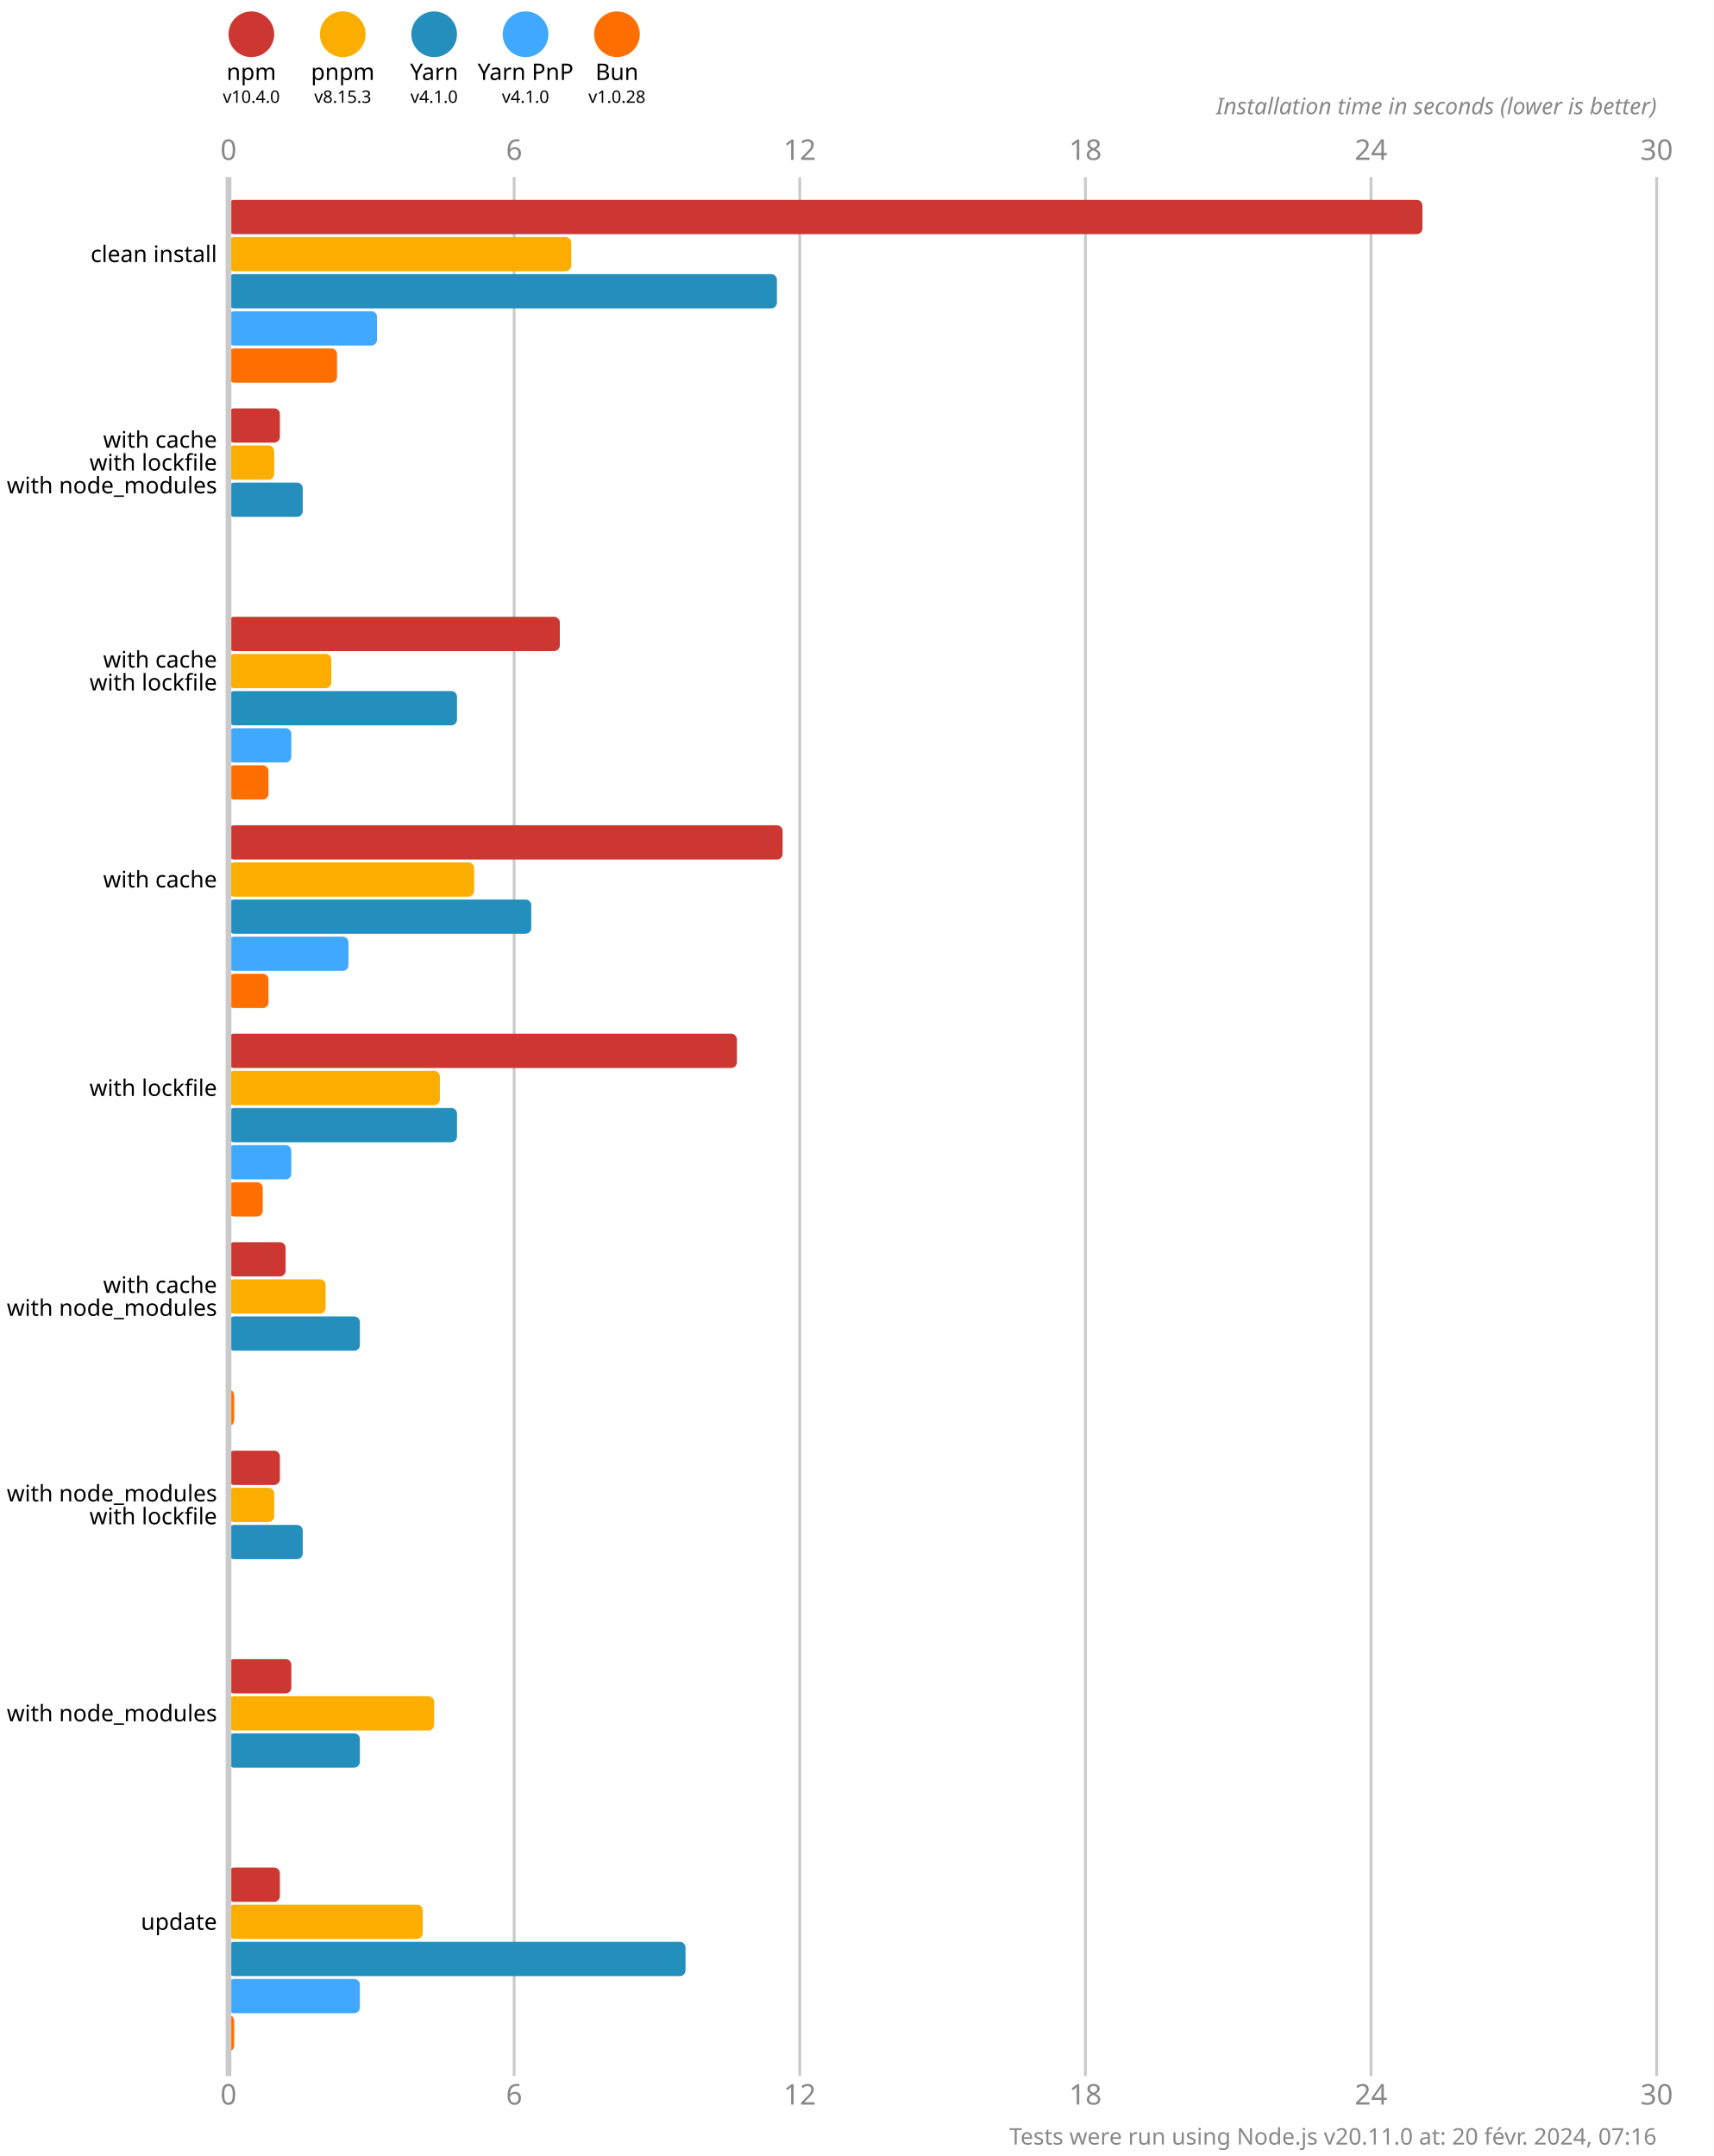
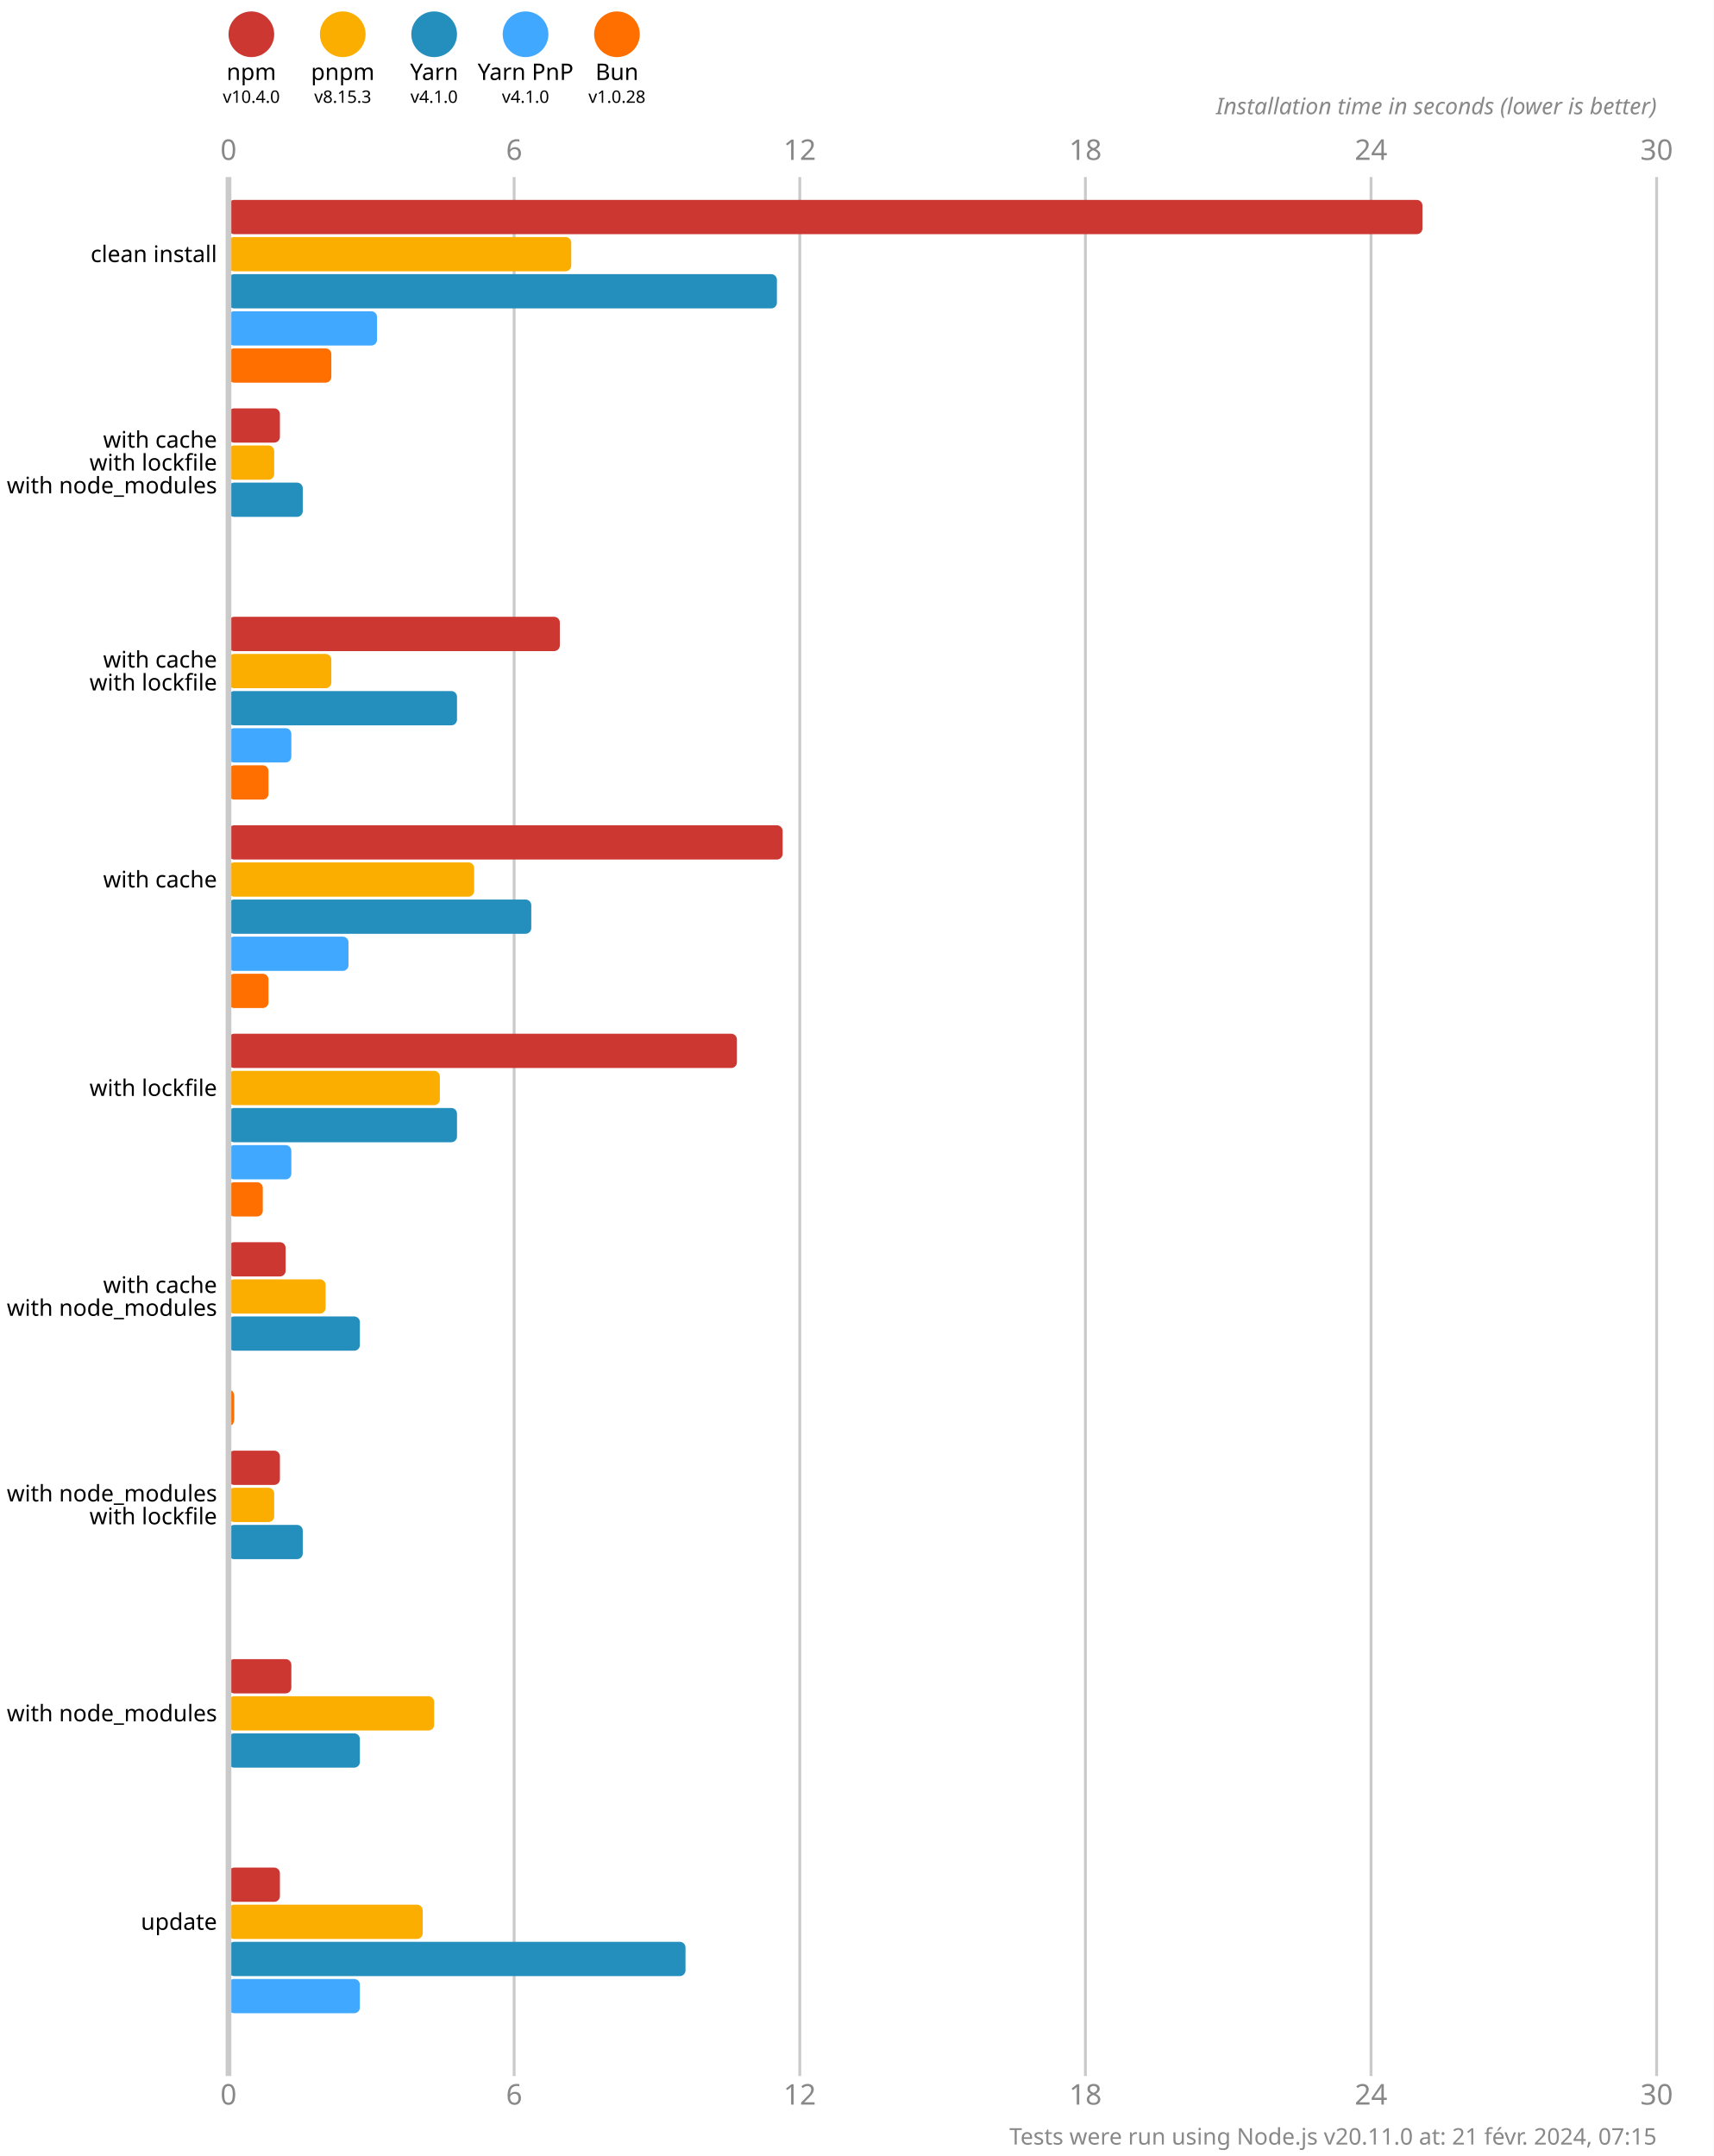
<svg xmlns="http://www.w3.org/2000/svg" version="1.1" viewBox="0 0 300 377.5">
  <style>
    .font { font-family: sans-serif; }
    .s3 { font-size: 3px; }
    .s4 { font-size: 4px; }
    .s5 { font-size: 5px; }
    .line { stroke: #cacaca; }
    .width { stroke-width: 0.5; }
    .text { fill: #888; }
  </style>
  <rect x="0" y="0" width="300" height="377.5" fill="#fff" />
  <circle cx="44" cy="6" r="4" fill="#cd3731" />
  <text x="44" y="14" class="font s4" text-anchor="middle">npm</text>
  <text x="44" y="18" class="font s3" text-anchor="middle">v10.4.0</text>
  <circle cx="60" cy="6" r="4" fill="#fbae00" />
  <text x="60" y="14" class="font s4" text-anchor="middle">pnpm</text>
  <text x="60" y="18" class="font s3" text-anchor="middle">v8.15.3</text>
  <circle cx="76" cy="6" r="4" fill="#248ebd" />
  <text x="76" y="14" class="font s4" text-anchor="middle">Yarn</text>
  <text x="76" y="18" class="font s3" text-anchor="middle">v4.1.0</text>
  <circle cx="92" cy="6" r="4" fill="#40a9ff" />
  <text x="92" y="14" class="font s4" text-anchor="middle">Yarn PnP</text>
  <text x="92" y="18" class="font s3" text-anchor="middle">v4.1.0</text>
  <circle cx="108" cy="6" r="4" fill="#ff6f00" />
  <text x="108" y="14" class="font s4" text-anchor="middle">Bun</text>
  <text x="108" y="18" class="font s3" text-anchor="middle">v1.0.28</text>
  <text x="40" y="28" class="font s5 text" text-anchor="middle">0</text>
  <text x="40" y="368.5" class="font s5 text" text-anchor="middle">0</text>
  <line x1="90" y1="31" x2="90" y2="363.5" class="line width" />
  <text x="90" y="28" class="font s5 text" text-anchor="middle">6</text>
  <text x="90" y="368.5" class="font s5 text" text-anchor="middle">6</text>
  <line x1="140" y1="31" x2="140" y2="363.5" class="line width" />
  <text x="140" y="28" class="font s5 text" text-anchor="middle">12</text>
  <text x="140" y="368.5" class="font s5 text" text-anchor="middle">12</text>
  <line x1="190" y1="31" x2="190" y2="363.5" class="line width" />
  <text x="190" y="28" class="font s5 text" text-anchor="middle">18</text>
  <text x="190" y="368.5" class="font s5 text" text-anchor="middle">18</text>
  <line x1="240" y1="31" x2="240" y2="363.5" class="line width" />
  <text x="240" y="28" class="font s5 text" text-anchor="middle">24</text>
  <text x="240" y="368.5" class="font s5 text" text-anchor="middle">24</text>
  <line x1="290" y1="31" x2="290" y2="363.5" class="line width" />
  <text x="290" y="28" class="font s5 text" text-anchor="middle">30</text>
  <text x="290" y="368.5" class="font s5 text" text-anchor="middle">30</text>
  <text x="290" y="20" class="font s4 text" font-style="italic" text-anchor="end">Installation time in seconds (lower is better)</text>
  <rect x="40" y="35" width="209" height="6" fill="#cd3731" rx="1" ry="1" />
  <rect x="40" y="41.5" width="60" height="6" fill="#fbae00" rx="1" ry="1" />
  <rect x="40" y="48" width="96" height="6" fill="#248ebd" rx="1" ry="1" />
  <rect x="40" y="54.5" width="26" height="6" fill="#40a9ff" rx="1" ry="1" />
-   <rect x="40" y="61" width="19" height="6" fill="#ff6f00" rx="1" ry="1" />
+   <rect x="40" y="61" width="18" height="6" fill="#ff6f00" rx="1" ry="1" />
  <rect x="40" y="71.5" width="9" height="6" fill="#cd3731" rx="1" ry="1" />
  <rect x="40" y="78" width="8" height="6" fill="#fbae00" rx="1" ry="1" />
  <rect x="40" y="84.5" width="13" height="6" fill="#248ebd" rx="1" ry="1" />
  <rect x="40" y="91" width="0" height="6" fill="#40a9ff" rx="1" ry="1" />
  <rect x="40" y="97.5" width="0" height="6" fill="#ff6f00" rx="1" ry="1" />
  <rect x="40" y="108" width="58" height="6" fill="#cd3731" rx="1" ry="1" />
  <rect x="40" y="114.5" width="18" height="6" fill="#fbae00" rx="1" ry="1" />
  <rect x="40" y="121" width="40" height="6" fill="#248ebd" rx="1" ry="1" />
  <rect x="40" y="127.5" width="11" height="6" fill="#40a9ff" rx="1" ry="1" />
  <rect x="40" y="134" width="7" height="6" fill="#ff6f00" rx="1" ry="1" />
  <rect x="40" y="144.5" width="97" height="6" fill="#cd3731" rx="1" ry="1" />
  <rect x="40" y="151" width="43" height="6" fill="#fbae00" rx="1" ry="1" />
  <rect x="40" y="157.5" width="53" height="6" fill="#248ebd" rx="1" ry="1" />
  <rect x="40" y="164" width="21" height="6" fill="#40a9ff" rx="1" ry="1" />
  <rect x="40" y="170.5" width="7" height="6" fill="#ff6f00" rx="1" ry="1" />
  <rect x="40" y="181" width="89" height="6" fill="#cd3731" rx="1" ry="1" />
  <rect x="40" y="187.5" width="37" height="6" fill="#fbae00" rx="1" ry="1" />
  <rect x="40" y="194" width="40" height="6" fill="#248ebd" rx="1" ry="1" />
  <rect x="40" y="200.5" width="11" height="6" fill="#40a9ff" rx="1" ry="1" />
  <rect x="40" y="207" width="6" height="6" fill="#ff6f00" rx="1" ry="1" />
  <rect x="40" y="217.5" width="10" height="6" fill="#cd3731" rx="1" ry="1" />
  <rect x="40" y="224" width="17" height="6" fill="#fbae00" rx="1" ry="1" />
  <rect x="40" y="230.5" width="23" height="6" fill="#248ebd" rx="1" ry="1" />
  <rect x="40" y="237" width="0" height="6" fill="#40a9ff" rx="1" ry="1" />
  <rect x="40" y="243.5" width="1" height="6" fill="#ff6f00" rx="1" ry="1" />
  <rect x="40" y="254" width="9" height="6" fill="#cd3731" rx="1" ry="1" />
  <rect x="40" y="260.5" width="8" height="6" fill="#fbae00" rx="1" ry="1" />
  <rect x="40" y="267" width="13" height="6" fill="#248ebd" rx="1" ry="1" />
  <rect x="40" y="273.5" width="0" height="6" fill="#40a9ff" rx="1" ry="1" />
  <rect x="40" y="280" width="0" height="6" fill="#ff6f00" rx="1" ry="1" />
  <rect x="40" y="290.5" width="11" height="6" fill="#cd3731" rx="1" ry="1" />
  <rect x="40" y="297" width="36" height="6" fill="#fbae00" rx="1" ry="1" />
  <rect x="40" y="303.5" width="23" height="6" fill="#248ebd" rx="1" ry="1" />
  <rect x="40" y="310" width="0" height="6" fill="#40a9ff" rx="1" ry="1" />
  <rect x="40" y="316.5" width="0" height="6" fill="#ff6f00" rx="1" ry="1" />
  <rect x="40" y="327" width="9" height="6" fill="#cd3731" rx="1" ry="1" />
  <rect x="40" y="333.5" width="34" height="6" fill="#fbae00" rx="1" ry="1" />
  <rect x="40" y="340" width="80" height="6" fill="#248ebd" rx="1" ry="1" />
  <rect x="40" y="346.5" width="23" height="6" fill="#40a9ff" rx="1" ry="1" />
-   <rect x="40" y="353" width="1" height="6" fill="#ff6f00" rx="1" ry="1" />
+   <rect x="40" y="353" width="0" height="6" fill="#ff6f00" rx="1" ry="1" />
  <line x1="40" y1="31" x2="40" y2="363.5" class="line" />
  <text x="38" y="44.5" class="font s4" dominant-baseline="middle" text-anchor="end">clean install</text>
  <text x="38" y="77" class="font s4" dominant-baseline="middle" text-anchor="end">with cache</text>
  <text x="38" y="81" class="font s4" dominant-baseline="middle" text-anchor="end">with lockfile</text>
  <text x="38" y="85" class="font s4" dominant-baseline="middle" text-anchor="end">with node_modules</text>
  <text x="38" y="115.5" class="font s4" dominant-baseline="middle" text-anchor="end">with cache</text>
  <text x="38" y="119.5" class="font s4" dominant-baseline="middle" text-anchor="end">with lockfile</text>
  <text x="38" y="154" class="font s4" dominant-baseline="middle" text-anchor="end">with cache</text>
  <text x="38" y="190.5" class="font s4" dominant-baseline="middle" text-anchor="end">with lockfile</text>
  <text x="38" y="225" class="font s4" dominant-baseline="middle" text-anchor="end">with cache</text>
  <text x="38" y="229" class="font s4" dominant-baseline="middle" text-anchor="end">with node_modules</text>
  <text x="38" y="261.5" class="font s4" dominant-baseline="middle" text-anchor="end">with node_modules</text>
  <text x="38" y="265.5" class="font s4" dominant-baseline="middle" text-anchor="end">with lockfile</text>
  <text x="38" y="300" class="font s4" dominant-baseline="middle" text-anchor="end">with node_modules</text>
  <text x="38" y="336.5" class="font s4" dominant-baseline="middle" text-anchor="end">update</text>
-   <text x="290" y="375.5" class="font s4 text" text-anchor="end">Tests were run using Node.js v20.11.0 at: 20 févr. 2024, 07:16</text>
+   <text x="290" y="375.5" class="font s4 text" text-anchor="end">Tests were run using Node.js v20.11.0 at: 21 févr. 2024, 07:15</text>
</svg>
